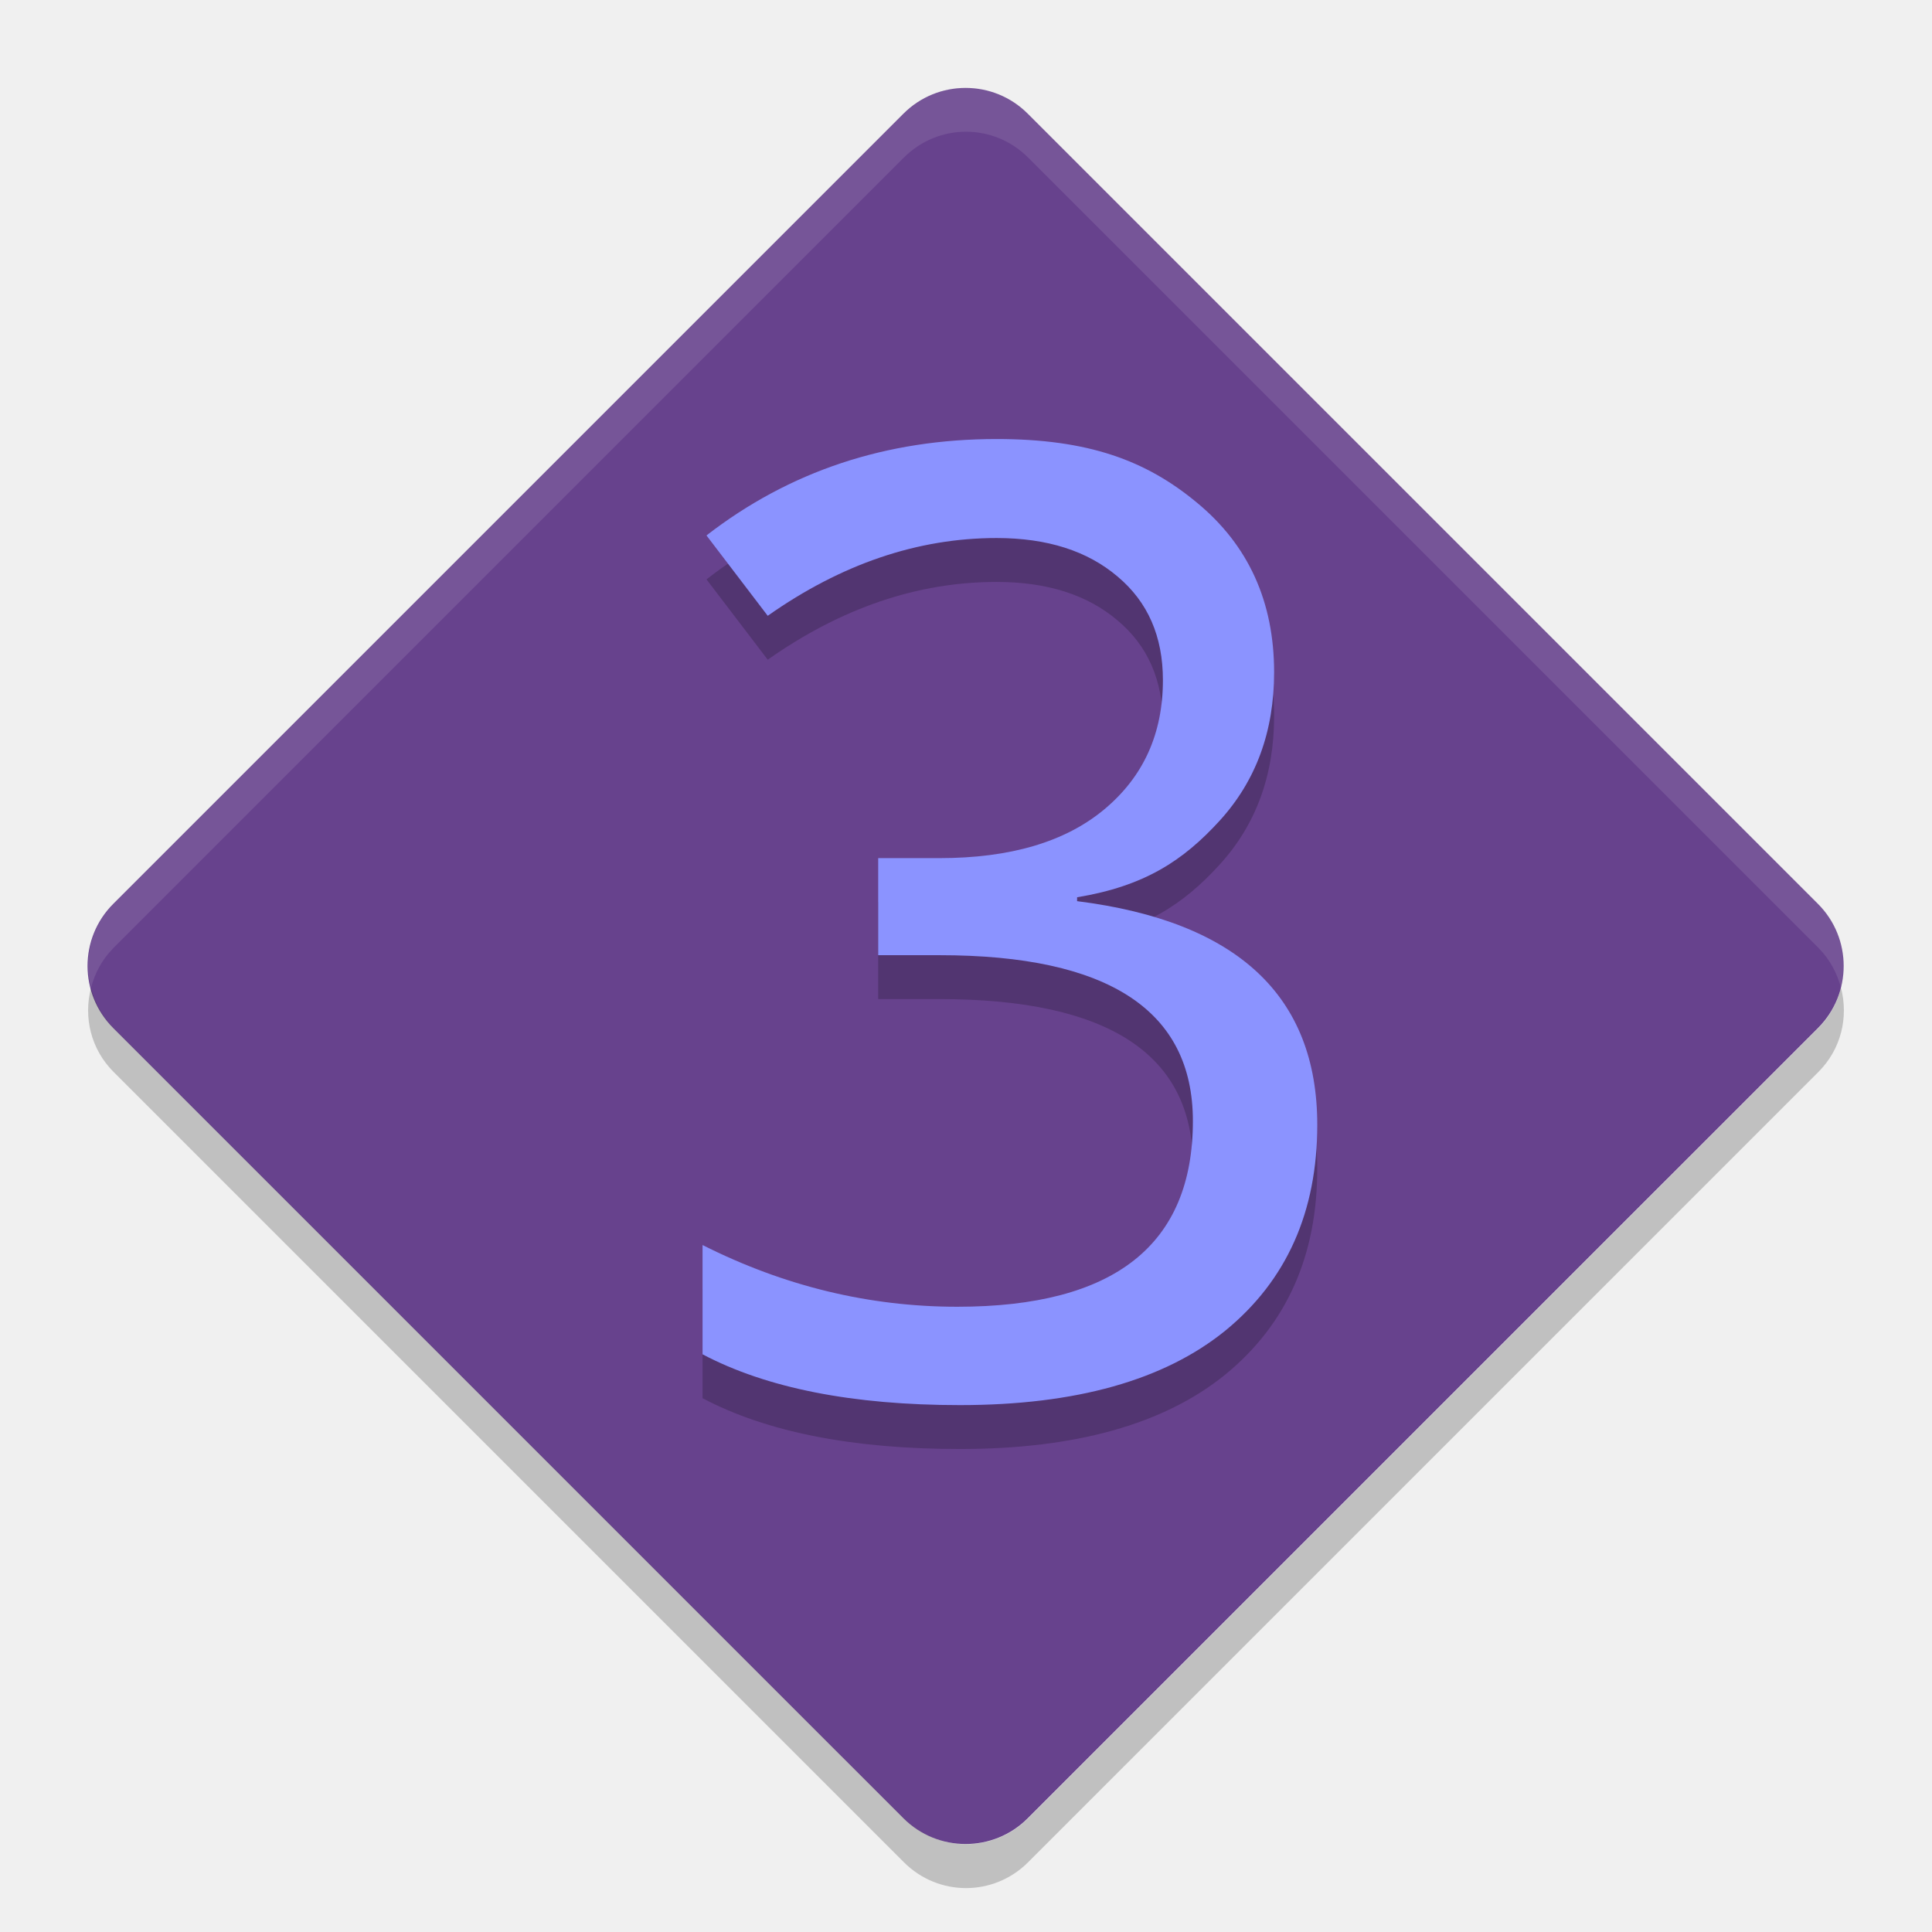
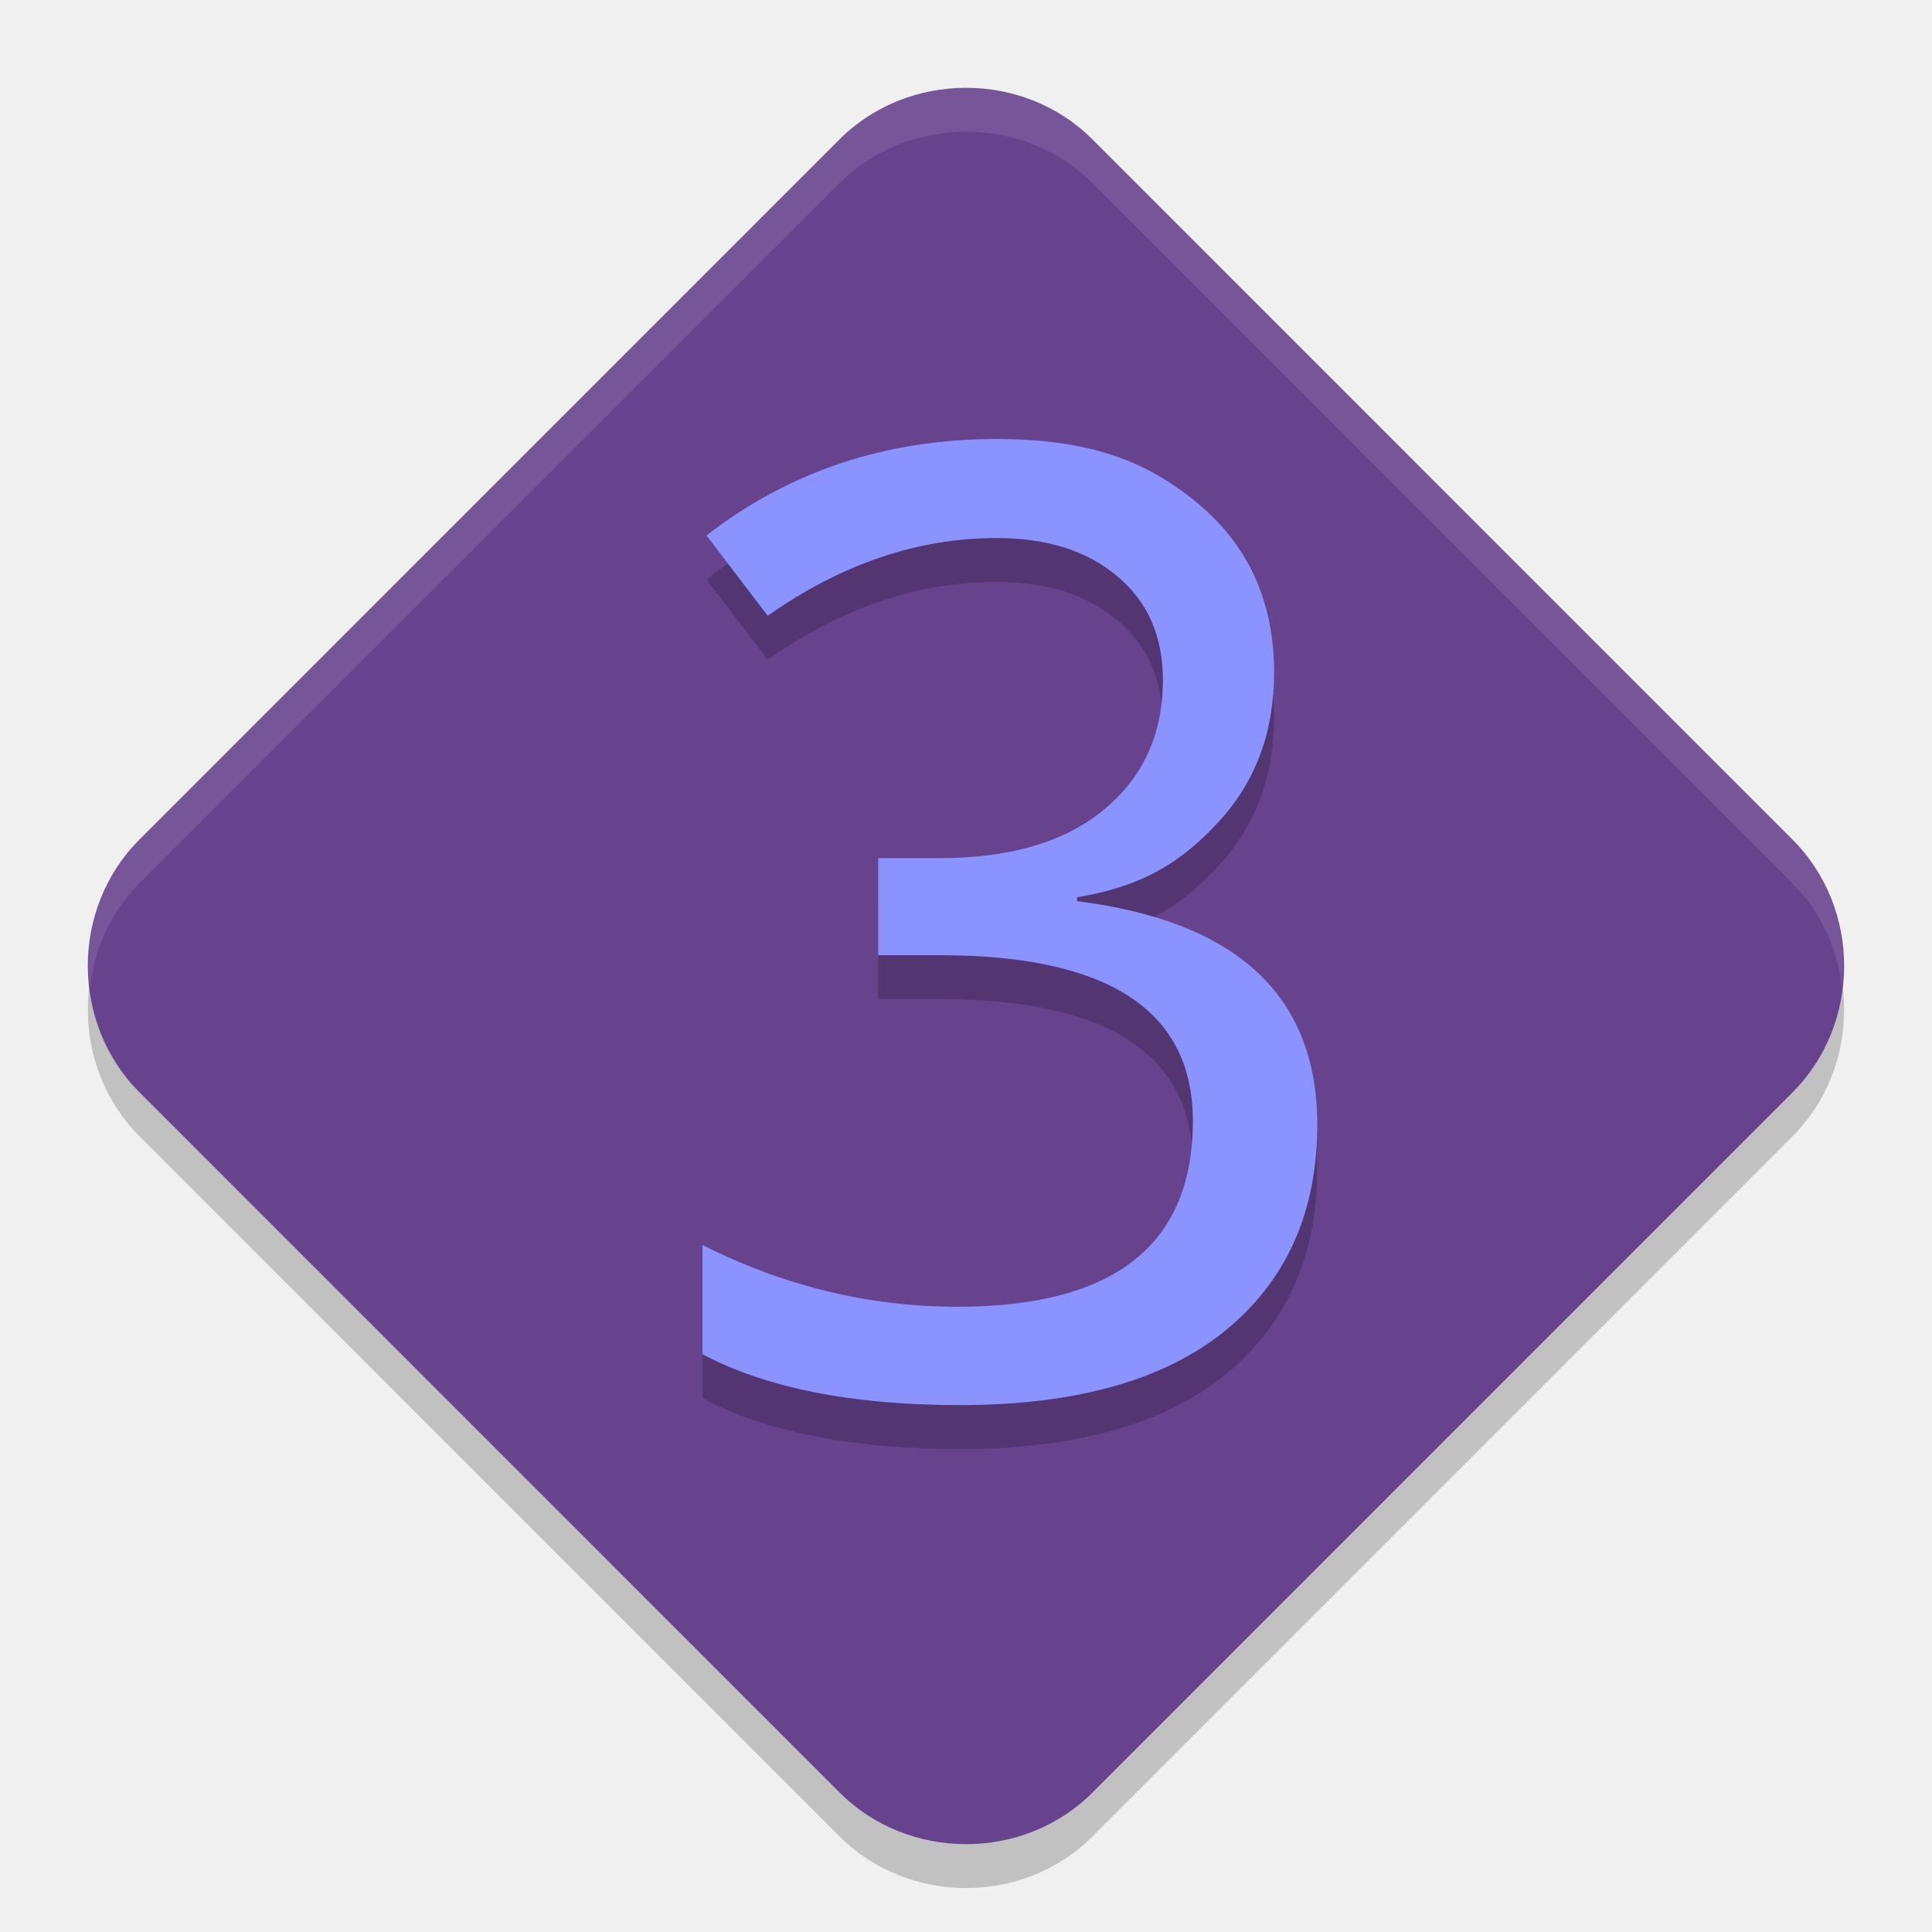
<svg xmlns="http://www.w3.org/2000/svg" height="22" width="22" version="1">
-   <rect ry="1" rx="1" transform="matrix(.70711 .7071 -.70711 .7071 0 0)" height="14.726" width="14.726" y="-7.36" x="8.19" fill="#67428d" />
-   <path opacity=".2" d="m1.036 11.25c-0.086 0.332-0.003 0.696 0.258 0.957l8.999 8.999c0.392 0.392 1.022 0.392 1.414 0l8.999-8.999c0.261-0.261 0.344-0.625 0.258-0.957-0.043 0.167-0.127 0.326-0.258 0.457l-8.999 8.999c-0.392 0.392-1.022 0.392-1.414 0l-8.999-8.999c-0.131-0.131-0.215-0.29-0.258-0.457z" />
-   <path opacity=".1" fill="#fff" d="m11 1c-0.256 0-0.511 0.098-0.707 0.294l-8.999 8.999c-0.261 0.261-0.344 0.625-0.258 0.957 0.043-0.167 0.127-0.326 0.258-0.457l8.999-8.999c0.392-0.392 1.022-0.392 1.414-0l8.999 8.999c0.131 0.131 0.214 0.29 0.258 0.457 0.086-0.332 0.003-0.696-0.258-0.957l-8.999-8.999c-0.196-0.196-0.452-0.294-0.707-0.294z" />
-   <g opacity=".2" transform="matrix(.50871 0 0 .49144 -.5 -1)">
-     <path d="m25.093 23.844v0.089c3.584 0.467 5.376 2.194 5.376 5.183 0 2.015-0.685 3.604-2.055 4.766-1.37 1.152-3.351 1.728-5.942 1.728-2.403 0-4.324-0.392-5.763-1.177v-2.532c1.827 0.953 3.728 1.43 5.704 1.43 3.515 0 5.272-1.435 5.272-4.304 0-2.562-1.891-3.842-5.674-3.842h-1.37v-2.249h1.37c1.589 0 2.82-0.377 3.693-1.132 0.874-0.755 1.31-1.752 1.31-2.993 0-1.013-0.338-1.812-1.013-2.398-0.675-0.596-1.579-0.894-2.71-0.894-1.767 0-3.475 0.601-5.123 1.802l-1.371-1.862c1.857-1.489 4.021-2.234 6.493-2.234 2.045 0 3.343 0.491 4.485 1.474 1.152 0.983 1.728 2.293 1.728 3.932 0 1.37-0.407 2.517-1.221 3.44-0.814 0.923-1.68 1.514-3.189 1.772z" />
+   <path d="m 11,1.5 c -0.524,0 -1.048,0.195 -1.44,0.587 L 1.587,10.061 c -0.783,0.783 -0.782,2.094 0.001,2.877 l 7.973,7.974 c 0.783,0.783 2.095,0.784 2.878,0.001 l 7.973,-7.974 c 0.783,-0.783 0.783,-2.095 0,-2.878 L 12.439,2.087 C 12.048,1.695 11.524,1.5 11,1.5 Z" style="opacity:0.2;fill:#070409" />
+   <path style="fill:#67428d" d="m 11,1 c -0.524,0 -1.048,0.195 -1.44,0.587 L 1.587,9.561 C 0.804,10.344 0.805,11.655 1.588,12.438 l 7.973,7.974 c 0.783,0.783 2.095,0.784 2.878,0.001 l 7.973,-7.974 c 0.783,-0.783 0.783,-2.095 0,-2.878 L 12.439,1.587 C 12.048,1.195 11.524,1 11,1 Z" />
+   <g style="opacity:0.2" transform="matrix(0.50871,0,0,0.49144,-0.5001209,-1)">
+     <path d="m 25.093,23.844 v 0.089 c 3.584,0.467 5.376,2.194 5.376,5.183 0,2.015 -0.685,3.604 -2.055,4.766 -1.37,1.152 -3.351,1.728 -5.942,1.728 -2.403,0 -4.324,-0.392 -5.763,-1.177 v -2.532 c 1.827,0.953 3.728,1.43 5.704,1.43 3.515,0 5.272,-1.435 5.272,-4.304 0,-2.562 -1.891,-3.842 -5.674,-3.842 h -1.37 v -2.249 h 1.37 c 1.589,0 2.82,-0.377 3.693,-1.132 0.874,-0.755 1.31,-1.752 1.31,-2.993 0,-1.013 -0.338,-1.812 -1.013,-2.398 -0.675,-0.596 -1.579,-0.894 -2.71,-0.894 -1.767,0 -3.475,0.601 -5.123,1.802 l -1.371,-1.862 c 1.857,-1.489 4.021,-2.234 6.493,-2.234 2.045,0 3.343,0.491 4.485,1.474 1.152,0.983 1.728,2.293 1.728,3.932 0,1.37 -0.407,2.517 -1.221,3.44 -0.814,0.923 -1.68,1.514 -3.189,1.772 z" />
  </g>
-   <g fill="#8b93ff" transform="matrix(.50871 0 0 .49144 -.5 -1.5)">
-     <path d="m25.093 23.844v0.089c3.584 0.467 5.376 2.194 5.376 5.183 0 2.015-0.685 3.604-2.055 4.766-1.37 1.152-3.351 1.728-5.942 1.728-2.403 0-4.324-0.392-5.763-1.177v-2.532c1.827 0.953 3.728 1.43 5.704 1.43 3.515 0 5.272-1.435 5.272-4.304 0-2.562-1.891-3.842-5.674-3.842h-1.37v-2.249h1.37c1.589 0 2.82-0.377 3.693-1.132 0.874-0.755 1.31-1.752 1.31-2.993 0-1.013-0.338-1.812-1.013-2.398-0.675-0.596-1.579-0.894-2.71-0.894-1.767 0-3.475 0.601-5.123 1.802l-1.371-1.862c1.857-1.489 4.021-2.234 6.493-2.234 2.045 0 3.343 0.491 4.485 1.474 1.152 0.983 1.728 2.293 1.728 3.932 0 1.37-0.407 2.517-1.221 3.44-0.814 0.923-1.68 1.514-3.189 1.772z" />
+   <g style="fill:#8b93ff" transform="matrix(0.50871,0,0,0.49144,-0.5001209,-1.5)">
+     <path d="m 25.093,23.844 v 0.089 c 3.584,0.467 5.376,2.194 5.376,5.183 0,2.015 -0.685,3.604 -2.055,4.766 -1.37,1.152 -3.351,1.728 -5.942,1.728 -2.403,0 -4.324,-0.392 -5.763,-1.177 v -2.532 c 1.827,0.953 3.728,1.43 5.704,1.43 3.515,0 5.272,-1.435 5.272,-4.304 0,-2.562 -1.891,-3.842 -5.674,-3.842 h -1.37 v -2.249 h 1.37 c 1.589,0 2.82,-0.377 3.693,-1.132 0.874,-0.755 1.31,-1.752 1.31,-2.993 0,-1.013 -0.338,-1.812 -1.013,-2.398 -0.675,-0.596 -1.579,-0.894 -2.71,-0.894 -1.767,0 -3.475,0.601 -5.123,1.802 l -1.371,-1.862 c 1.857,-1.489 4.021,-2.234 6.493,-2.234 2.045,0 3.343,0.491 4.485,1.474 1.152,0.983 1.728,2.293 1.728,3.932 0,1.37 -0.407,2.517 -1.221,3.44 -0.814,0.923 -1.68,1.514 -3.189,1.772 z" />
  </g>
+   <path style="opacity:0.1;fill:#ffffff" d="m 11,1 c -0.524,0 -1.048,0.194 -1.439,0.586 L 1.586,9.561 C 1.132,10.015 0.95,10.647 1.023,11.25 c 0.052,-0.437 0.234,-0.861 0.562,-1.189 L 9.561,2.086 c 0.392,-0.392 0.916,-0.586 1.439,-0.586 0.524,0 1.048,0.194 1.439,0.586 l 7.973,7.975 c 0.329,0.329 0.512,0.752 0.564,1.189 0.073,-0.604 -0.11,-1.235 -0.564,-1.689 L 12.439,1.586 C 12.048,1.194 11.524,1 11,1 Z" />
</svg>
